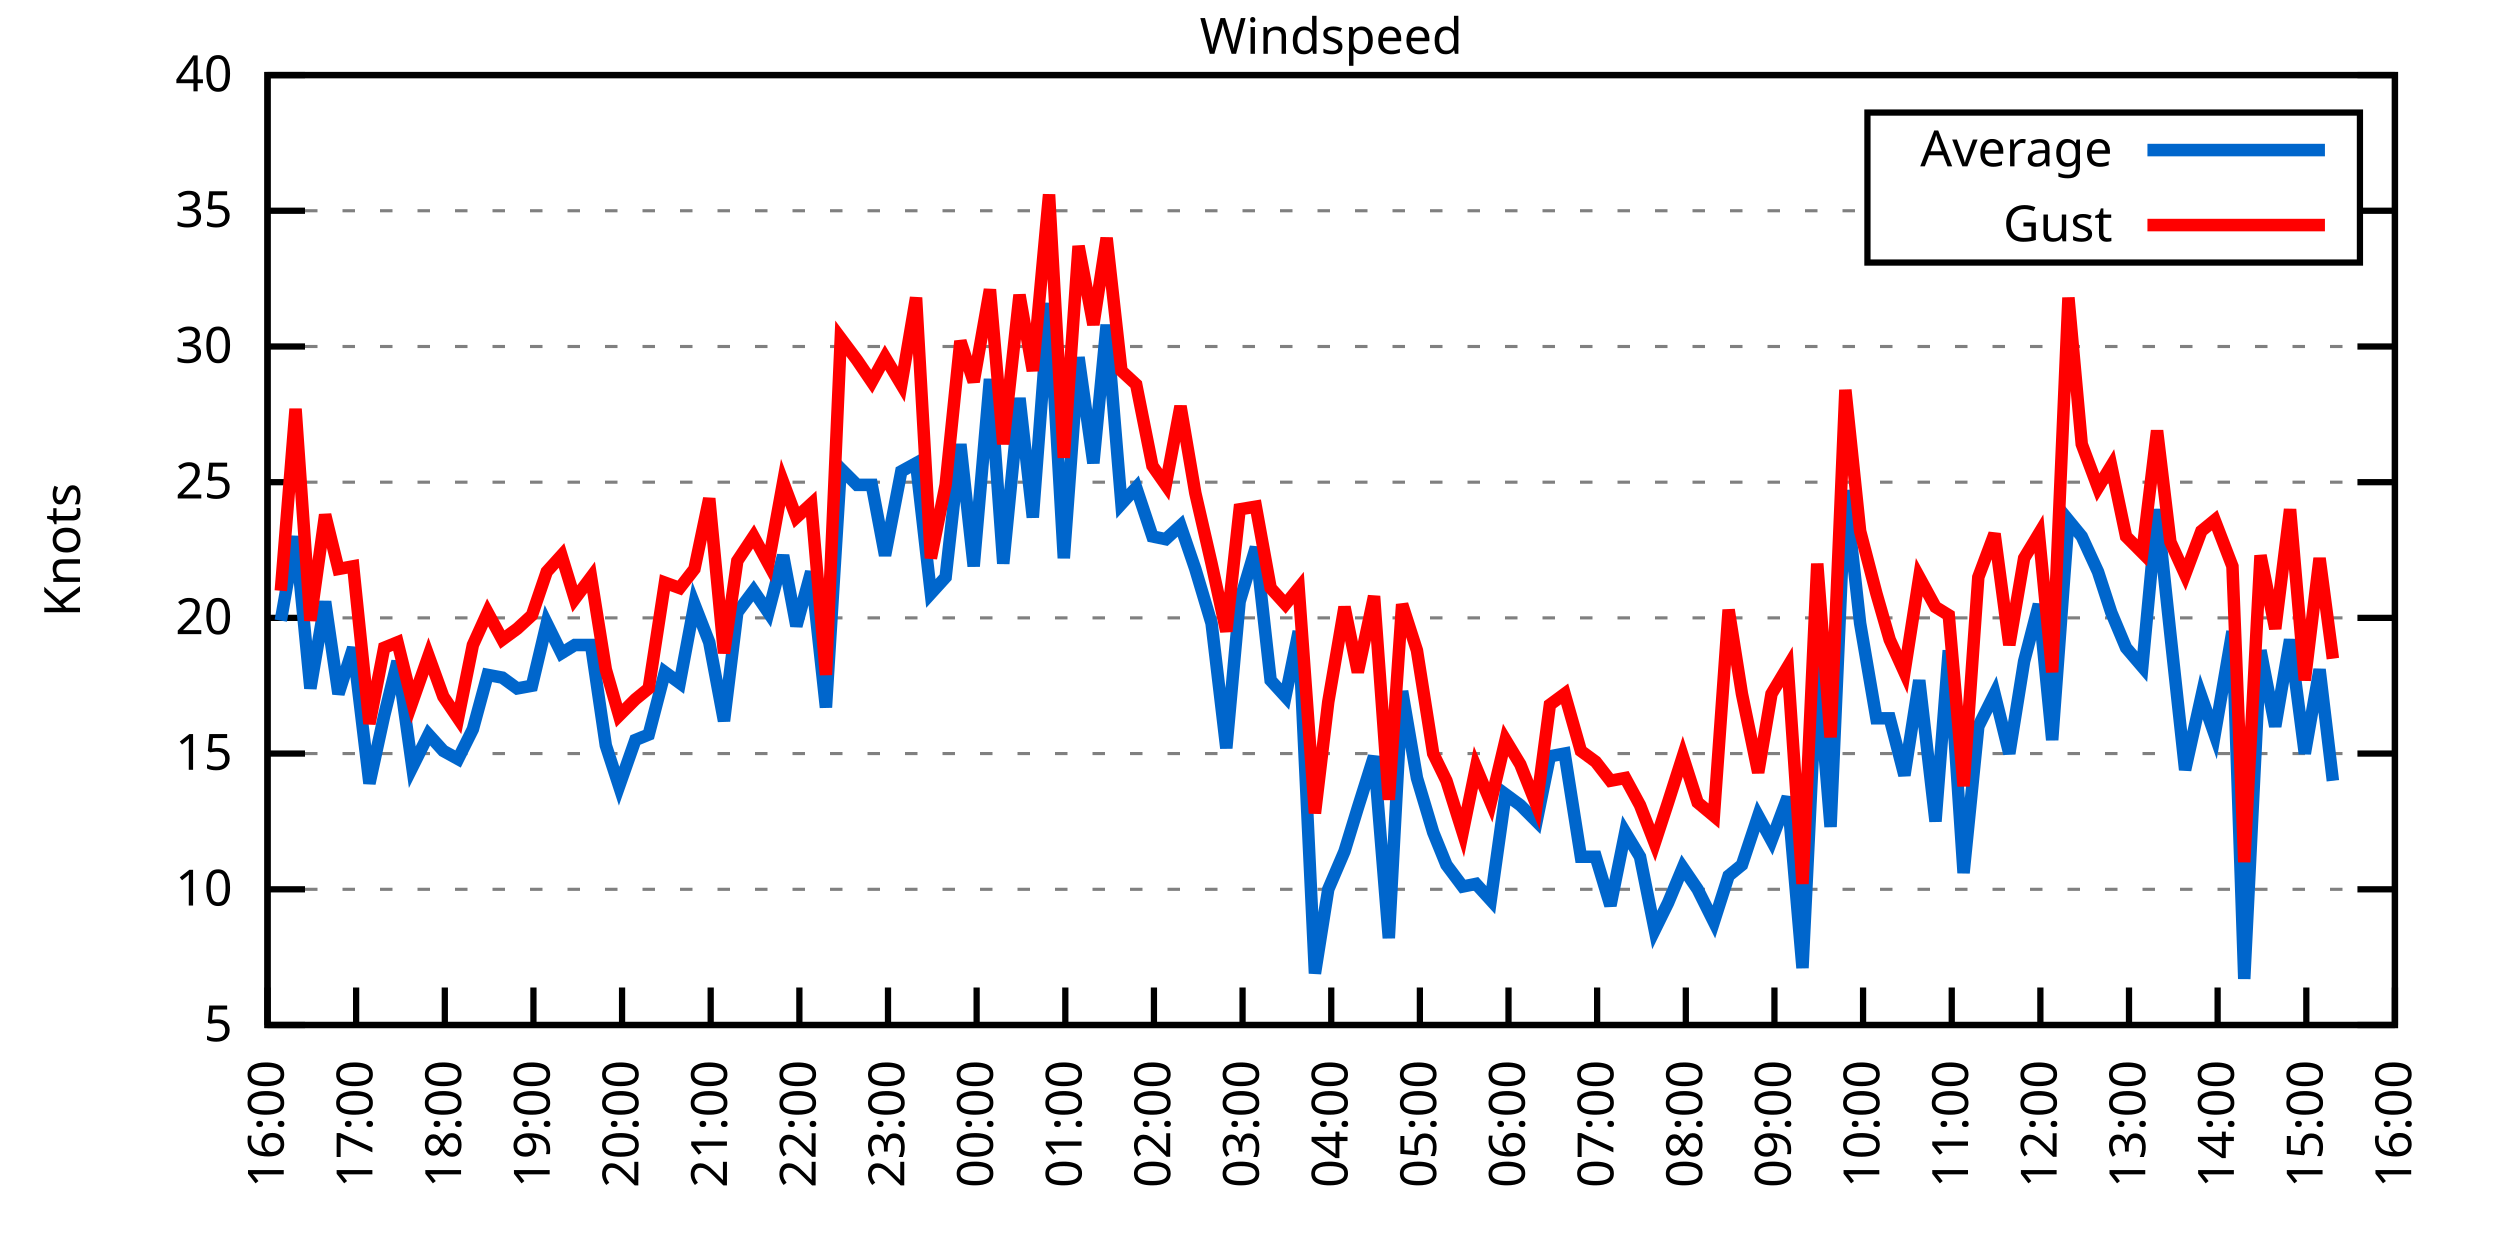
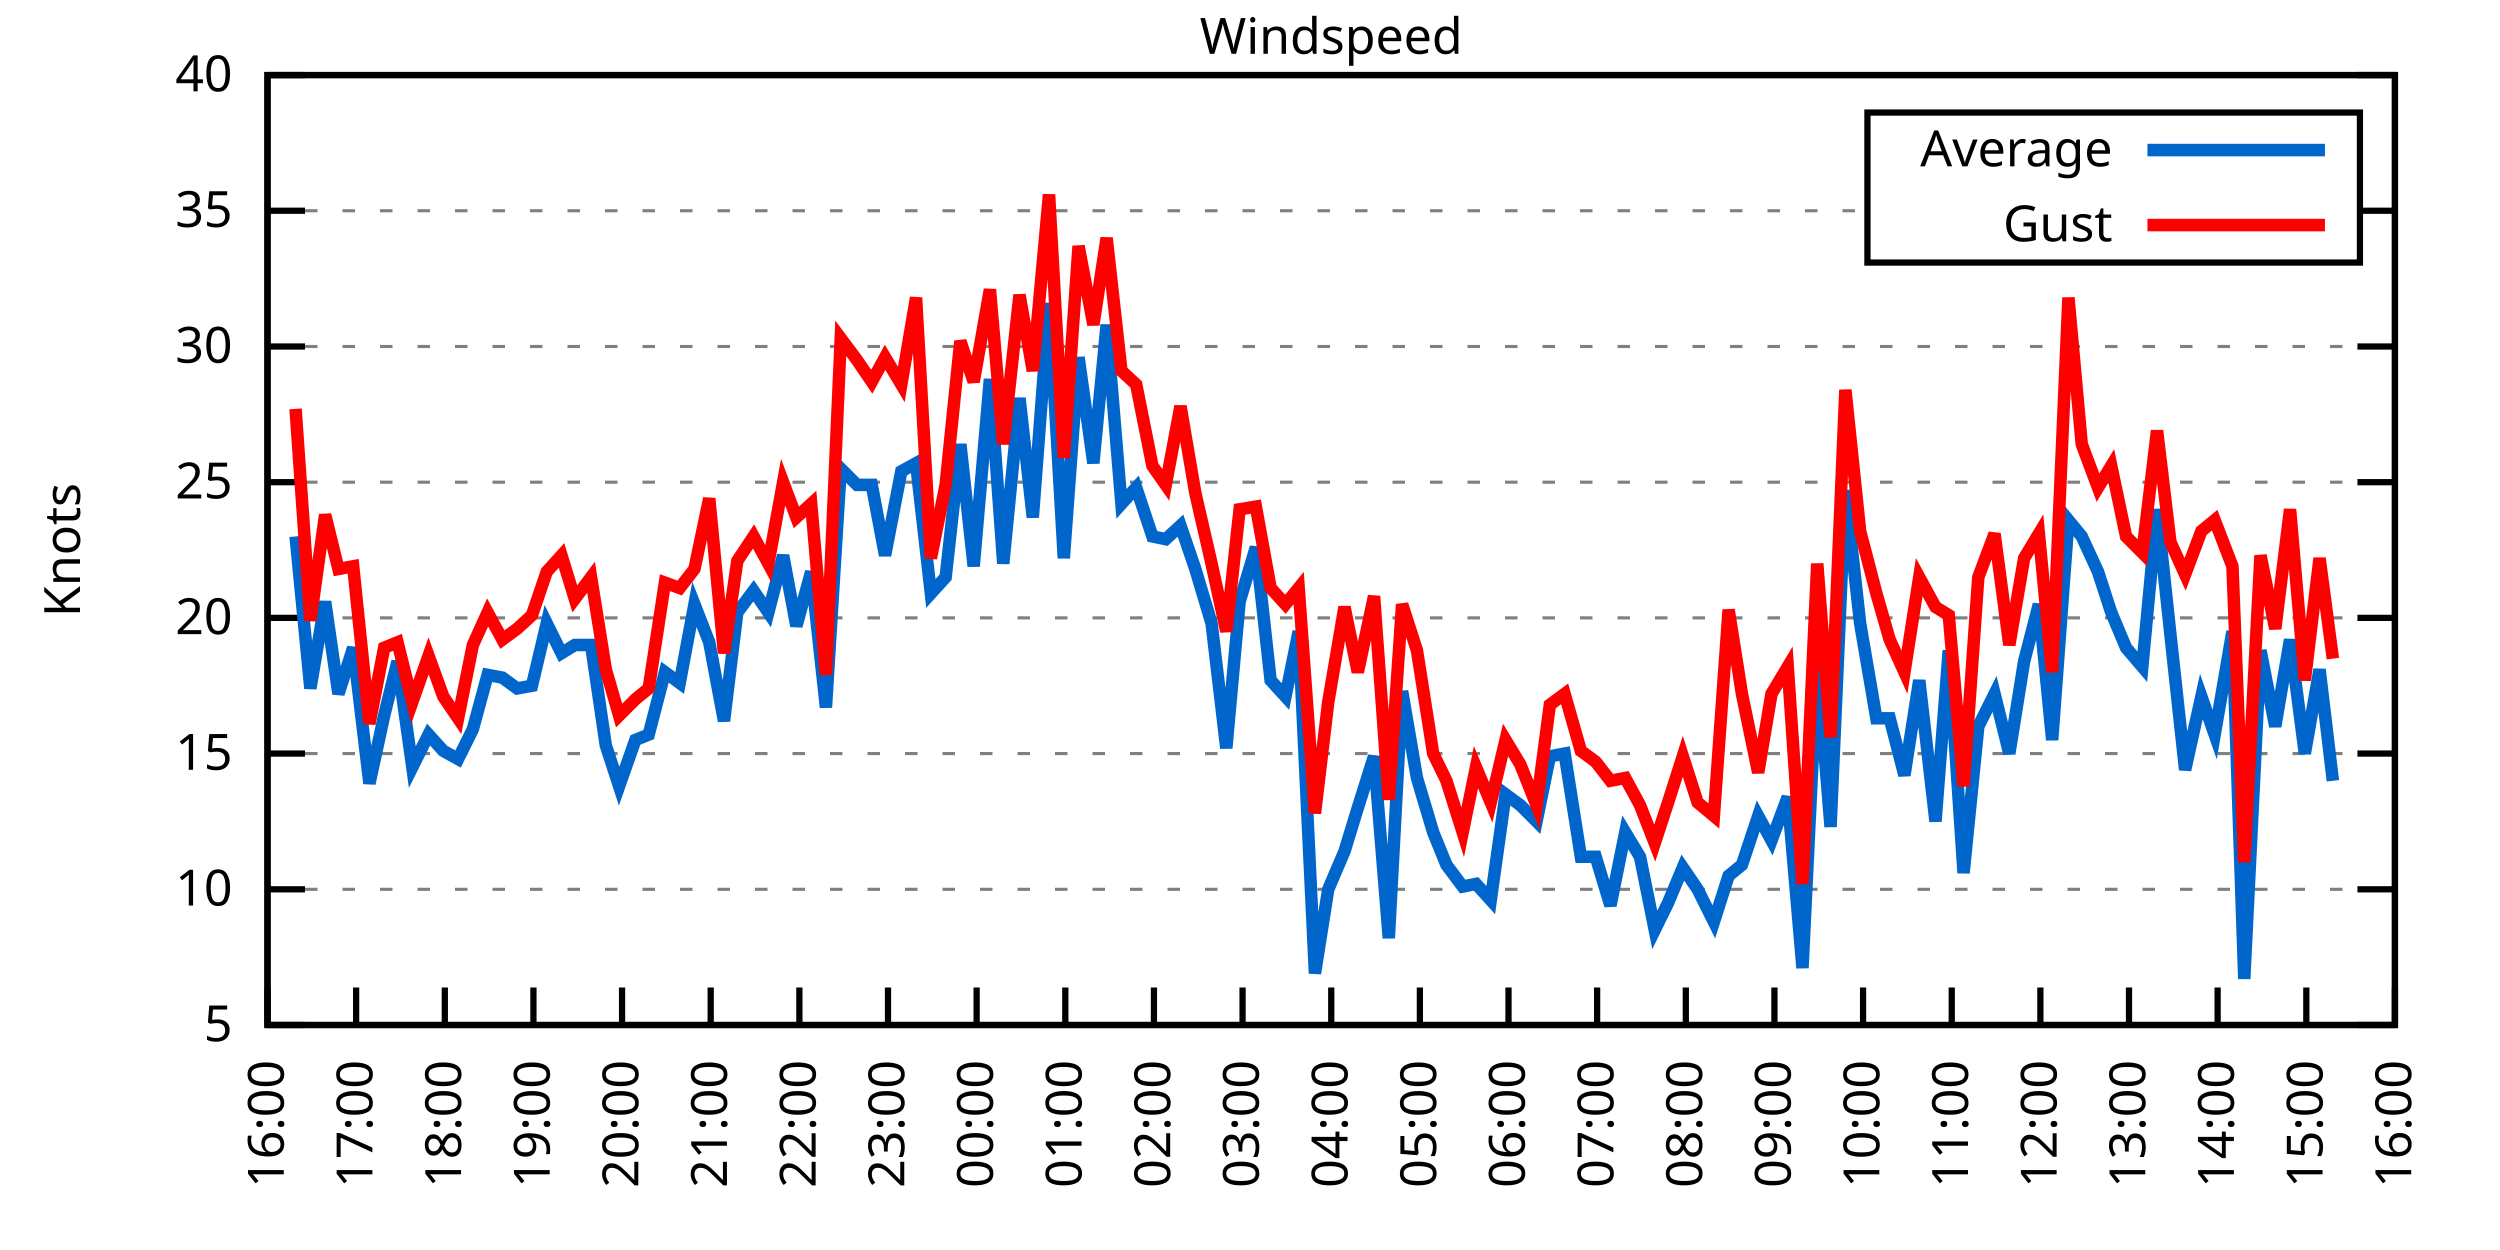
<svg xmlns="http://www.w3.org/2000/svg" xmlns:xlink="http://www.w3.org/1999/xlink" width="400" height="200" viewBox="0 0 400 200">
  <g id="gnuplot_canvas">
    <rect x="0" y="0" width="400" height="200" fill="none" />
    <defs>
      <circle id="gpDot" r="0.5" stroke-width="0.5" stroke="currentColor" />
      <path id="gpPt0" stroke-width="0.333" stroke="currentColor" d="M-1,0 h2 M0,-1 v2" />
      <path id="gpPt1" stroke-width="0.333" stroke="currentColor" d="M-1,-1 L1,1 M1,-1 L-1,1" />
      <path id="gpPt2" stroke-width="0.333" stroke="currentColor" d="M-1,0 L1,0 M0,-1 L0,1 M-1,-1 L1,1 M-1,1 L1,-1" />
      <rect id="gpPt3" stroke-width="0.333" stroke="currentColor" x="-1" y="-1" width="2" height="2" />
      <rect id="gpPt4" stroke-width="0.333" stroke="currentColor" fill="currentColor" x="-1" y="-1" width="2" height="2" />
      <circle id="gpPt5" stroke-width="0.333" stroke="currentColor" cx="0" cy="0" r="1" />
      <use xlink:href="#gpPt5" id="gpPt6" fill="currentColor" stroke="none" />
      <path id="gpPt7" stroke-width="0.333" stroke="currentColor" d="M0,-1.33 L-1.33,0.67 L1.33,0.67 z" />
      <use xlink:href="#gpPt7" id="gpPt8" fill="currentColor" stroke="none" />
      <use xlink:href="#gpPt7" id="gpPt9" stroke="currentColor" transform="rotate(180)" />
      <use xlink:href="#gpPt9" id="gpPt10" fill="currentColor" stroke="none" />
      <use xlink:href="#gpPt3" id="gpPt11" stroke="currentColor" transform="rotate(45)" />
      <use xlink:href="#gpPt11" id="gpPt12" fill="currentColor" stroke="none" />
      <path id="gpPt13" stroke-width="0.333" stroke="currentColor" d="M0,1.330 L1.265,0.411 L0.782,-1.067 L-0.782,-1.076 L-1.265,0.411 z" />
      <use xlink:href="#gpPt13" id="gpPt14" fill="currentColor" stroke="none" />
      <filter id="textbox" filterUnits="objectBoundingBox" x="0" y="0" height="1" width="1">
        <feFlood flood-color="white" flood-opacity="1" result="bgnd" />
        <feComposite in="SourceGraphic" in2="bgnd" operator="atop" />
      </filter>
      <filter id="greybox" filterUnits="objectBoundingBox" x="0" y="0" height="1" width="1">
        <feFlood flood-color="lightgrey" flood-opacity="1" result="grey" />
        <feComposite in="SourceGraphic" in2="grey" operator="atop" />
      </filter>
    </defs>
    <g fill="none" color="white" stroke="currentColor" stroke-width="1.00" stroke-linecap="butt" stroke-linejoin="miter">
</g>
    <g fill="none" color="black" stroke="currentColor" stroke-width="1.00" stroke-linecap="butt" stroke-linejoin="miter">
      <g stroke="none" shape-rendering="crispEdges">
        <polygon fill="rgb(255, 255, 255)" points="42.80,164.00 383.18,164.00 383.18,12.02 42.80,12.02 " />
      </g>
    </g>
    <g fill="none" color="black" stroke="currentColor" stroke-width="1.00" stroke-linecap="butt" stroke-linejoin="miter">
</g>
    <g fill="none" color="black" stroke="black" stroke-width="0.50" stroke-linecap="butt" stroke-linejoin="miter">
</g>
    <g fill="none" color="gray" stroke="currentColor" stroke-width="0.50" stroke-linecap="butt" stroke-linejoin="miter">
      <path stroke="gray" stroke-dasharray="2,4" class="gridline" d="M42.80,164.00 L383.19,164.00  " />
    </g>
    <g fill="none" color="gray" stroke="gray" stroke-width="1.00" stroke-linecap="butt" stroke-linejoin="miter">
</g>
    <g fill="none" color="black" stroke="currentColor" stroke-width="1.00" stroke-linecap="butt" stroke-linejoin="miter">
      <path stroke="black" d="M42.80,164.00 L48.80,164.00 M383.19,164.00 L377.19,164.00  " />
      <g transform="translate(37.20,166.60)" stroke="none" fill="black" font-family="Sans" font-size="8.00" text-anchor="end">
        <text>
          <tspan font-family="Sans"> 5</tspan>
        </text>
      </g>
    </g>
    <g fill="none" color="black" stroke="currentColor" stroke-width="1.00" stroke-linecap="butt" stroke-linejoin="miter">
</g>
    <g fill="none" color="black" stroke="black" stroke-width="0.50" stroke-linecap="butt" stroke-linejoin="miter">
</g>
    <g fill="none" color="gray" stroke="currentColor" stroke-width="0.50" stroke-linecap="butt" stroke-linejoin="miter">
      <path stroke="gray" stroke-dasharray="2,4" class="gridline" d="M42.80,142.29 L383.19,142.29  " />
    </g>
    <g fill="none" color="gray" stroke="gray" stroke-width="1.00" stroke-linecap="butt" stroke-linejoin="miter">
</g>
    <g fill="none" color="black" stroke="currentColor" stroke-width="1.00" stroke-linecap="butt" stroke-linejoin="miter">
      <path stroke="black" d="M42.80,142.29 L48.80,142.29 M383.19,142.29 L377.19,142.29  " />
      <g transform="translate(37.20,144.89)" stroke="none" fill="black" font-family="Sans" font-size="8.00" text-anchor="end">
        <text>
          <tspan font-family="Sans"> 10</tspan>
        </text>
      </g>
    </g>
    <g fill="none" color="black" stroke="currentColor" stroke-width="1.00" stroke-linecap="butt" stroke-linejoin="miter">
</g>
    <g fill="none" color="black" stroke="black" stroke-width="0.50" stroke-linecap="butt" stroke-linejoin="miter">
</g>
    <g fill="none" color="gray" stroke="currentColor" stroke-width="0.50" stroke-linecap="butt" stroke-linejoin="miter">
      <path stroke="gray" stroke-dasharray="2,4" class="gridline" d="M42.80,120.57 L383.19,120.57  " />
    </g>
    <g fill="none" color="gray" stroke="gray" stroke-width="1.00" stroke-linecap="butt" stroke-linejoin="miter">
</g>
    <g fill="none" color="black" stroke="currentColor" stroke-width="1.00" stroke-linecap="butt" stroke-linejoin="miter">
      <path stroke="black" d="M42.80,120.57 L48.80,120.57 M383.19,120.57 L377.19,120.57  " />
      <g transform="translate(37.20,123.17)" stroke="none" fill="black" font-family="Sans" font-size="8.00" text-anchor="end">
        <text>
          <tspan font-family="Sans"> 15</tspan>
        </text>
      </g>
    </g>
    <g fill="none" color="black" stroke="currentColor" stroke-width="1.00" stroke-linecap="butt" stroke-linejoin="miter">
</g>
    <g fill="none" color="black" stroke="black" stroke-width="0.50" stroke-linecap="butt" stroke-linejoin="miter">
</g>
    <g fill="none" color="gray" stroke="currentColor" stroke-width="0.50" stroke-linecap="butt" stroke-linejoin="miter">
      <path stroke="gray" stroke-dasharray="2,4" class="gridline" d="M42.80,98.86 L383.19,98.86  " />
    </g>
    <g fill="none" color="gray" stroke="gray" stroke-width="1.00" stroke-linecap="butt" stroke-linejoin="miter">
</g>
    <g fill="none" color="black" stroke="currentColor" stroke-width="1.00" stroke-linecap="butt" stroke-linejoin="miter">
      <path stroke="black" d="M42.80,98.86 L48.80,98.86 M383.19,98.86 L377.19,98.86  " />
      <g transform="translate(37.20,101.46)" stroke="none" fill="black" font-family="Sans" font-size="8.00" text-anchor="end">
        <text>
          <tspan font-family="Sans"> 20</tspan>
        </text>
      </g>
    </g>
    <g fill="none" color="black" stroke="currentColor" stroke-width="1.00" stroke-linecap="butt" stroke-linejoin="miter">
</g>
    <g fill="none" color="black" stroke="black" stroke-width="0.50" stroke-linecap="butt" stroke-linejoin="miter">
</g>
    <g fill="none" color="gray" stroke="currentColor" stroke-width="0.50" stroke-linecap="butt" stroke-linejoin="miter">
      <path stroke="gray" stroke-dasharray="2,4" class="gridline" d="M42.80,77.15 L383.19,77.15  " />
    </g>
    <g fill="none" color="gray" stroke="gray" stroke-width="1.00" stroke-linecap="butt" stroke-linejoin="miter">
</g>
    <g fill="none" color="black" stroke="currentColor" stroke-width="1.00" stroke-linecap="butt" stroke-linejoin="miter">
      <path stroke="black" d="M42.80,77.15 L48.80,77.15 M383.19,77.15 L377.19,77.15  " />
      <g transform="translate(37.20,79.75)" stroke="none" fill="black" font-family="Sans" font-size="8.00" text-anchor="end">
        <text>
          <tspan font-family="Sans"> 25</tspan>
        </text>
      </g>
    </g>
    <g fill="none" color="black" stroke="currentColor" stroke-width="1.00" stroke-linecap="butt" stroke-linejoin="miter">
</g>
    <g fill="none" color="black" stroke="black" stroke-width="0.50" stroke-linecap="butt" stroke-linejoin="miter">
</g>
    <g fill="none" color="gray" stroke="currentColor" stroke-width="0.50" stroke-linecap="butt" stroke-linejoin="miter">
      <path stroke="gray" stroke-dasharray="2,4" class="gridline" d="M42.80,55.44 L383.19,55.44  " />
    </g>
    <g fill="none" color="gray" stroke="gray" stroke-width="1.00" stroke-linecap="butt" stroke-linejoin="miter">
</g>
    <g fill="none" color="black" stroke="currentColor" stroke-width="1.00" stroke-linecap="butt" stroke-linejoin="miter">
      <path stroke="black" d="M42.80,55.44 L48.80,55.44 M383.19,55.44 L377.19,55.44  " />
      <g transform="translate(37.20,58.04)" stroke="none" fill="black" font-family="Sans" font-size="8.00" text-anchor="end">
        <text>
          <tspan font-family="Sans"> 30</tspan>
        </text>
      </g>
    </g>
    <g fill="none" color="black" stroke="currentColor" stroke-width="1.00" stroke-linecap="butt" stroke-linejoin="miter">
</g>
    <g fill="none" color="black" stroke="black" stroke-width="0.50" stroke-linecap="butt" stroke-linejoin="miter">
</g>
    <g fill="none" color="gray" stroke="currentColor" stroke-width="0.50" stroke-linecap="butt" stroke-linejoin="miter">
      <path stroke="gray" stroke-dasharray="2,4" class="gridline" d="M42.80,33.72 L298.79,33.72 M377.59,33.72 L383.19,33.72  " />
    </g>
    <g fill="none" color="gray" stroke="gray" stroke-width="1.00" stroke-linecap="butt" stroke-linejoin="miter">
</g>
    <g fill="none" color="black" stroke="currentColor" stroke-width="1.00" stroke-linecap="butt" stroke-linejoin="miter">
      <path stroke="black" d="M42.80,33.72 L48.80,33.72 M383.19,33.72 L377.19,33.72  " />
      <g transform="translate(37.20,36.32)" stroke="none" fill="black" font-family="Sans" font-size="8.00" text-anchor="end">
        <text>
          <tspan font-family="Sans"> 35</tspan>
        </text>
      </g>
    </g>
    <g fill="none" color="black" stroke="currentColor" stroke-width="1.00" stroke-linecap="butt" stroke-linejoin="miter">
</g>
    <g fill="none" color="black" stroke="black" stroke-width="0.50" stroke-linecap="butt" stroke-linejoin="miter">
</g>
    <g fill="none" color="gray" stroke="currentColor" stroke-width="0.50" stroke-linecap="butt" stroke-linejoin="miter">
      <path stroke="gray" stroke-dasharray="2,4" class="gridline" d="M42.80,12.01 L383.19,12.01  " />
    </g>
    <g fill="none" color="gray" stroke="gray" stroke-width="1.00" stroke-linecap="butt" stroke-linejoin="miter">
</g>
    <g fill="none" color="black" stroke="currentColor" stroke-width="1.00" stroke-linecap="butt" stroke-linejoin="miter">
      <path stroke="black" d="M42.80,12.01 L48.80,12.01 M383.19,12.01 L377.19,12.01  " />
      <g transform="translate(37.20,14.61)" stroke="none" fill="black" font-family="Sans" font-size="8.00" text-anchor="end">
        <text>
          <tspan font-family="Sans"> 40</tspan>
        </text>
      </g>
    </g>
    <g fill="none" color="black" stroke="currentColor" stroke-width="1.00" stroke-linecap="butt" stroke-linejoin="miter">
      <path stroke="black" d="M42.80,164.00 L42.80,158.00  " />
      <g transform="translate(45.40,169.60) rotate(270.00)" stroke="none" fill="black" font-family="Sans" font-size="8.00" text-anchor="end">
        <text>
          <tspan font-family="Sans">16:00</tspan>
        </text>
      </g>
    </g>
    <g fill="none" color="black" stroke="currentColor" stroke-width="1.00" stroke-linecap="butt" stroke-linejoin="miter">
      <path stroke="black" d="M56.98,164.00 L56.98,158.00  " />
      <g transform="translate(59.58,169.60) rotate(270.00)" stroke="none" fill="black" font-family="Sans" font-size="8.00" text-anchor="end">
        <text>
          <tspan font-family="Sans">17:00</tspan>
        </text>
      </g>
    </g>
    <g fill="none" color="black" stroke="currentColor" stroke-width="1.00" stroke-linecap="butt" stroke-linejoin="miter">
      <path stroke="black" d="M71.17,164.00 L71.17,158.00  " />
      <g transform="translate(73.77,169.60) rotate(270.00)" stroke="none" fill="black" font-family="Sans" font-size="8.00" text-anchor="end">
        <text>
          <tspan font-family="Sans">18:00</tspan>
        </text>
      </g>
    </g>
    <g fill="none" color="black" stroke="currentColor" stroke-width="1.00" stroke-linecap="butt" stroke-linejoin="miter">
      <path stroke="black" d="M85.35,164.00 L85.35,158.00  " />
      <g transform="translate(87.95,169.60) rotate(270.00)" stroke="none" fill="black" font-family="Sans" font-size="8.00" text-anchor="end">
        <text>
          <tspan font-family="Sans">19:00</tspan>
        </text>
      </g>
    </g>
    <g fill="none" color="black" stroke="currentColor" stroke-width="1.00" stroke-linecap="butt" stroke-linejoin="miter">
      <path stroke="black" d="M99.53,164.00 L99.53,158.00  " />
      <g transform="translate(102.13,169.60) rotate(270.00)" stroke="none" fill="black" font-family="Sans" font-size="8.00" text-anchor="end">
        <text>
          <tspan font-family="Sans">20:00</tspan>
        </text>
      </g>
    </g>
    <g fill="none" color="black" stroke="currentColor" stroke-width="1.00" stroke-linecap="butt" stroke-linejoin="miter">
      <path stroke="black" d="M113.71,164.00 L113.71,158.00  " />
      <g transform="translate(116.31,169.60) rotate(270.00)" stroke="none" fill="black" font-family="Sans" font-size="8.00" text-anchor="end">
        <text>
          <tspan font-family="Sans">21:00</tspan>
        </text>
      </g>
    </g>
    <g fill="none" color="black" stroke="currentColor" stroke-width="1.00" stroke-linecap="butt" stroke-linejoin="miter">
      <path stroke="black" d="M127.90,164.00 L127.90,158.00  " />
      <g transform="translate(130.50,169.60) rotate(270.00)" stroke="none" fill="black" font-family="Sans" font-size="8.00" text-anchor="end">
        <text>
          <tspan font-family="Sans">22:00</tspan>
        </text>
      </g>
    </g>
    <g fill="none" color="black" stroke="currentColor" stroke-width="1.00" stroke-linecap="butt" stroke-linejoin="miter">
      <path stroke="black" d="M142.08,164.00 L142.08,158.00  " />
      <g transform="translate(144.68,169.60) rotate(270.00)" stroke="none" fill="black" font-family="Sans" font-size="8.00" text-anchor="end">
        <text>
          <tspan font-family="Sans">23:00</tspan>
        </text>
      </g>
    </g>
    <g fill="none" color="black" stroke="currentColor" stroke-width="1.00" stroke-linecap="butt" stroke-linejoin="miter">
      <path stroke="black" d="M156.26,164.00 L156.26,158.00  " />
      <g transform="translate(158.86,169.60) rotate(270.00)" stroke="none" fill="black" font-family="Sans" font-size="8.00" text-anchor="end">
        <text>
          <tspan font-family="Sans">00:00</tspan>
        </text>
      </g>
    </g>
    <g fill="none" color="black" stroke="currentColor" stroke-width="1.00" stroke-linecap="butt" stroke-linejoin="miter">
      <path stroke="black" d="M170.45,164.00 L170.45,158.00  " />
      <g transform="translate(173.05,169.60) rotate(270.00)" stroke="none" fill="black" font-family="Sans" font-size="8.00" text-anchor="end">
        <text>
          <tspan font-family="Sans">01:00</tspan>
        </text>
      </g>
    </g>
    <g fill="none" color="black" stroke="currentColor" stroke-width="1.00" stroke-linecap="butt" stroke-linejoin="miter">
      <path stroke="black" d="M184.63,164.00 L184.63,158.00  " />
      <g transform="translate(187.23,169.60) rotate(270.00)" stroke="none" fill="black" font-family="Sans" font-size="8.00" text-anchor="end">
        <text>
          <tspan font-family="Sans">02:00</tspan>
        </text>
      </g>
    </g>
    <g fill="none" color="black" stroke="currentColor" stroke-width="1.00" stroke-linecap="butt" stroke-linejoin="miter">
      <path stroke="black" d="M198.81,164.00 L198.81,158.00  " />
      <g transform="translate(201.41,169.60) rotate(270.00)" stroke="none" fill="black" font-family="Sans" font-size="8.00" text-anchor="end">
        <text>
          <tspan font-family="Sans">03:00</tspan>
        </text>
      </g>
    </g>
    <g fill="none" color="black" stroke="currentColor" stroke-width="1.00" stroke-linecap="butt" stroke-linejoin="miter">
      <path stroke="black" d="M213.00,164.00 L213.00,158.00  " />
      <g transform="translate(215.60,169.60) rotate(270.00)" stroke="none" fill="black" font-family="Sans" font-size="8.00" text-anchor="end">
        <text>
          <tspan font-family="Sans">04:00</tspan>
        </text>
      </g>
    </g>
    <g fill="none" color="black" stroke="currentColor" stroke-width="1.00" stroke-linecap="butt" stroke-linejoin="miter">
      <path stroke="black" d="M227.18,164.00 L227.18,158.00  " />
      <g transform="translate(229.78,169.60) rotate(270.00)" stroke="none" fill="black" font-family="Sans" font-size="8.00" text-anchor="end">
        <text>
          <tspan font-family="Sans">05:00</tspan>
        </text>
      </g>
    </g>
    <g fill="none" color="black" stroke="currentColor" stroke-width="1.00" stroke-linecap="butt" stroke-linejoin="miter">
      <path stroke="black" d="M241.36,164.00 L241.36,158.00  " />
      <g transform="translate(243.96,169.60) rotate(270.00)" stroke="none" fill="black" font-family="Sans" font-size="8.00" text-anchor="end">
        <text>
          <tspan font-family="Sans">06:00</tspan>
        </text>
      </g>
    </g>
    <g fill="none" color="black" stroke="currentColor" stroke-width="1.00" stroke-linecap="butt" stroke-linejoin="miter">
      <path stroke="black" d="M255.54,164.00 L255.54,158.00  " />
      <g transform="translate(258.14,169.60) rotate(270.00)" stroke="none" fill="black" font-family="Sans" font-size="8.00" text-anchor="end">
        <text>
          <tspan font-family="Sans">07:00</tspan>
        </text>
      </g>
    </g>
    <g fill="none" color="black" stroke="currentColor" stroke-width="1.00" stroke-linecap="butt" stroke-linejoin="miter">
      <path stroke="black" d="M269.73,164.00 L269.73,158.00  " />
      <g transform="translate(272.33,169.60) rotate(270.00)" stroke="none" fill="black" font-family="Sans" font-size="8.00" text-anchor="end">
        <text>
          <tspan font-family="Sans">08:00</tspan>
        </text>
      </g>
    </g>
    <g fill="none" color="black" stroke="currentColor" stroke-width="1.00" stroke-linecap="butt" stroke-linejoin="miter">
      <path stroke="black" d="M283.91,164.00 L283.91,158.00  " />
      <g transform="translate(286.51,169.60) rotate(270.00)" stroke="none" fill="black" font-family="Sans" font-size="8.00" text-anchor="end">
        <text>
          <tspan font-family="Sans">09:00</tspan>
        </text>
      </g>
    </g>
    <g fill="none" color="black" stroke="currentColor" stroke-width="1.00" stroke-linecap="butt" stroke-linejoin="miter">
      <path stroke="black" d="M298.09,164.00 L298.09,158.00  " />
      <g transform="translate(300.69,169.60) rotate(270.00)" stroke="none" fill="black" font-family="Sans" font-size="8.00" text-anchor="end">
        <text>
          <tspan font-family="Sans">10:00</tspan>
        </text>
      </g>
    </g>
    <g fill="none" color="black" stroke="currentColor" stroke-width="1.00" stroke-linecap="butt" stroke-linejoin="miter">
      <path stroke="black" d="M312.28,164.00 L312.28,158.00  " />
      <g transform="translate(314.88,169.60) rotate(270.00)" stroke="none" fill="black" font-family="Sans" font-size="8.00" text-anchor="end">
        <text>
          <tspan font-family="Sans">11:00</tspan>
        </text>
      </g>
    </g>
    <g fill="none" color="black" stroke="currentColor" stroke-width="1.00" stroke-linecap="butt" stroke-linejoin="miter">
      <path stroke="black" d="M326.46,164.00 L326.46,158.00  " />
      <g transform="translate(329.06,169.60) rotate(270.00)" stroke="none" fill="black" font-family="Sans" font-size="8.00" text-anchor="end">
        <text>
          <tspan font-family="Sans">12:00</tspan>
        </text>
      </g>
    </g>
    <g fill="none" color="black" stroke="currentColor" stroke-width="1.00" stroke-linecap="butt" stroke-linejoin="miter">
      <path stroke="black" d="M340.64,164.00 L340.64,158.00  " />
      <g transform="translate(343.24,169.60) rotate(270.00)" stroke="none" fill="black" font-family="Sans" font-size="8.00" text-anchor="end">
        <text>
          <tspan font-family="Sans">13:00</tspan>
        </text>
      </g>
    </g>
    <g fill="none" color="black" stroke="currentColor" stroke-width="1.00" stroke-linecap="butt" stroke-linejoin="miter">
      <path stroke="black" d="M354.82,164.00 L354.82,158.00  " />
      <g transform="translate(357.42,169.60) rotate(270.00)" stroke="none" fill="black" font-family="Sans" font-size="8.00" text-anchor="end">
        <text>
          <tspan font-family="Sans">14:00</tspan>
        </text>
      </g>
    </g>
    <g fill="none" color="black" stroke="currentColor" stroke-width="1.00" stroke-linecap="butt" stroke-linejoin="miter">
      <path stroke="black" d="M369.01,164.00 L369.01,158.00  " />
      <g transform="translate(371.61,169.60) rotate(270.00)" stroke="none" fill="black" font-family="Sans" font-size="8.00" text-anchor="end">
        <text>
          <tspan font-family="Sans">15:00</tspan>
        </text>
      </g>
    </g>
    <g fill="none" color="black" stroke="currentColor" stroke-width="1.00" stroke-linecap="butt" stroke-linejoin="miter">
      <path stroke="black" d="M383.19,164.00 L383.19,158.00  " />
      <g transform="translate(385.79,169.60) rotate(270.00)" stroke="none" fill="black" font-family="Sans" font-size="8.00" text-anchor="end">
        <text>
          <tspan font-family="Sans">16:00</tspan>
        </text>
      </g>
    </g>
    <g fill="none" color="black" stroke="currentColor" stroke-width="1.00" stroke-linecap="butt" stroke-linejoin="miter">
</g>
    <g fill="none" color="black" stroke="currentColor" stroke-width="1.00" stroke-linecap="butt" stroke-linejoin="miter">
      <path stroke="black" d="M42.80,12.01 L42.80,164.00 L383.19,164.00 L383.19,12.01 L42.80,12.01 Z  " />
    </g>
    <g fill="none" color="black" stroke="currentColor" stroke-width="1.00" stroke-linecap="butt" stroke-linejoin="miter">
</g>
    <g fill="none" color="black" stroke="currentColor" stroke-width="1.00" stroke-linecap="butt" stroke-linejoin="miter">
      <path stroke="black" d="M298.79,42.01 L298.79,18.01 L377.59,18.01 L377.59,42.01 L298.79,42.01 Z  " />
    </g>
    <g id="Windspeed_plot_1">
      <g fill="none" color="white" stroke="black" stroke-width="2.00" stroke-linecap="butt" stroke-linejoin="miter">
</g>
      <g fill="none" color="black" stroke="currentColor" stroke-width="2.00" stroke-linecap="butt" stroke-linejoin="miter">
        <g transform="translate(337.99,26.61)" stroke="none" fill="black" font-family="Sans" font-size="8.00" text-anchor="end">
          <text>
            <tspan font-family="Sans">Average</tspan>
          </text>
        </g>
      </g>
      <g fill="none" color="black" stroke="currentColor" stroke-width="2.00" stroke-linecap="butt" stroke-linejoin="miter">
-         <path stroke="rgb(  0, 102, 204)" d="M343.59,24.01 L371.99,24.01 M44.93,99.30 L47.29,85.83 L49.66,110.15 L52.02,96.26 L54.15,111.02 L56.51,103.64   L59.11,125.35 L61.47,114.49 L63.60,105.81 L65.97,122.75 L68.57,117.53 L70.93,120.14 L73.29,121.44 L75.66,116.67   L78.02,107.98 L80.38,108.42 L82.75,110.15 L85.11,109.72 L87.48,99.73 L89.84,104.51 L91.97,103.20 L94.57,103.20   L96.93,119.27 L99.06,125.79 L101.66,118.40 L103.79,117.53 L106.39,107.55 L108.75,109.28 L111.11,96.69 L113.48,102.77   L115.84,115.36 L117.97,97.99 L120.57,94.52 L122.93,97.99 L125.30,88.87 L127.42,100.16 L129.79,91.48 L132.15,113.19   L134.52,74.98 L137.12,77.58 L139.48,77.58 L141.61,88.87 L144.21,75.41 L146.57,74.11 L148.94,94.95 L151.30,92.35   L153.66,71.07 L155.79,90.61 L158.39,60.65 L160.52,90.18 L163.12,63.69 L165.25,82.79 L167.85,48.49 L170.21,89.31   L172.57,57.17 L174.94,74.11 L177.06,51.96 L179.43,80.62 L181.79,78.02 L184.39,85.83 L186.52,86.27 L188.88,84.10   L191.25,91.04 L193.85,99.73 L196.21,119.71 L198.34,96.26 L200.94,87.57 L203.30,108.85 L205.67,111.45 L207.79,101.03   L210.39,155.75 L212.52,142.29 L215.12,136.21 L217.25,129.26 L219.85,121.01 L222.21,150.10 L224.34,110.59 L226.71,124.48   L229.31,133.17 L231.43,138.38 L234.03,141.85 L236.16,141.42 L238.52,144.02 L240.89,127.09 L243.25,128.83 L245.85,131.43   L247.98,121.01 L250.34,120.57 L252.94,137.08 L255.31,137.08 L257.67,144.89 L260.04,133.17 L262.40,137.08 L264.76,148.80   L266.89,144.46 L269.25,138.81 L271.62,142.29 L274.22,147.50 L276.58,140.12 L278.71,138.38 L281.31,130.56 L283.44,134.47   L286.04,127.52 L288.40,154.88 L290.76,106.24 L292.89,132.30 L295.26,78.45 L297.62,99.73 L300.22,114.93 L302.35,114.93   L304.71,124.05 L307.08,108.85 L309.68,131.43 L311.80,104.07 L314.17,139.68 L316.53,116.23 L319.13,111.02 L321.49,120.57   L323.86,105.81 L326.22,96.69 L328.35,118.40 L330.95,83.23 L333.08,85.83 L335.68,91.48 L337.80,97.99 L340.17,103.64   L342.77,106.68 L345.13,81.49 L347.26,101.47 L349.62,123.18 L352.22,111.45 L354.35,117.53 L357.19,101.03 L359.08,156.62   L361.68,104.07 L364.04,116.23 L366.41,102.34 L368.77,120.57 L371.13,107.11 L373.26,124.92  " />
+         <path stroke="rgb(  0, 102, 204)" d="M343.59,24.01 L371.99,24.01 M47.29,85.83 L49.66,110.15 L52.02,96.26 L54.15,111.02 L56.51,103.64 L59.11,125.35   L61.47,114.49 L63.60,105.81 L65.97,122.75 L68.57,117.53 L70.93,120.14 L73.29,121.44 L75.66,116.67 L78.02,107.98   L80.38,108.42 L82.75,110.15 L85.11,109.72 L87.48,99.73 L89.84,104.51 L91.97,103.20 L94.57,103.20 L96.93,119.27   L99.06,125.79 L101.66,118.40 L103.79,117.53 L106.39,107.55 L108.75,109.28 L111.11,96.69 L113.48,102.77 L115.84,115.36   L117.97,97.99 L120.57,94.52 L122.93,97.99 L125.30,88.87 L127.42,100.16 L129.79,91.48 L132.15,113.19 L134.52,74.98   L137.12,77.58 L139.48,77.58 L141.61,88.87 L144.21,75.41 L146.57,74.11 L148.94,94.95 L151.30,92.35 L153.66,71.07   L155.79,90.61 L158.39,60.65 L160.52,90.18 L163.12,63.69 L165.25,82.79 L167.85,48.49 L170.21,89.31 L172.57,57.17   L174.94,74.11 L177.06,51.96 L179.43,80.62 L181.79,78.02 L184.39,85.83 L186.52,86.27 L188.88,84.10 L191.25,91.04   L193.85,99.73 L196.21,119.71 L198.34,96.26 L200.94,87.57 L203.30,108.85 L205.67,111.45 L207.79,101.03 L210.39,155.75   L212.52,142.29 L215.12,136.21 L217.25,129.26 L219.85,121.01 L222.21,150.10 L224.34,110.59 L226.71,124.48 L229.31,133.17   L231.43,138.38 L234.03,141.85 L236.16,141.42 L238.52,144.02 L240.89,127.09 L243.25,128.83 L245.85,131.43 L247.98,121.01   L250.34,120.57 L252.94,137.08 L255.31,137.08 L257.67,144.89 L260.04,133.17 L262.40,137.08 L264.76,148.80 L266.89,144.46   L269.25,138.81 L271.62,142.29 L274.22,147.50 L276.58,140.12 L278.71,138.38 L281.31,130.56 L283.44,134.47 L286.04,127.52   L288.40,154.88 L290.76,106.24 L292.89,132.30 L295.26,78.45 L297.62,99.73 L300.22,114.93 L302.35,114.93 L304.71,124.05   L307.08,108.85 L309.68,131.43 L311.80,104.07 L314.17,139.68 L316.53,116.23 L319.13,111.02 L321.49,120.57 L323.86,105.81   L326.22,96.69 L328.35,118.40 L330.95,83.23 L333.08,85.83 L335.68,91.48 L337.80,97.99 L340.17,103.64 L342.77,106.68   L345.13,81.49 L347.26,101.47 L349.62,123.18 L352.22,111.45 L354.35,117.53 L357.19,101.03 L359.08,156.62 L361.68,104.07   L364.04,116.23 L366.41,102.34 L368.77,120.57 L371.13,107.11 L373.26,124.92  " />
      </g>
    </g>
    <g id="Windspeed_plot_2">
      <g fill="none" color="black" stroke="currentColor" stroke-width="2.00" stroke-linecap="butt" stroke-linejoin="miter">
        <g transform="translate(337.99,38.61)" stroke="none" fill="black" font-family="Sans" font-size="8.00" text-anchor="end">
          <text>
            <tspan font-family="Sans">Gust</tspan>
          </text>
        </g>
      </g>
      <g fill="none" color="black" stroke="currentColor" stroke-width="2.00" stroke-linecap="butt" stroke-linejoin="miter">
-         <path stroke="rgb(255,   0,   0)" d="M343.59,36.01 L371.99,36.01 M44.93,94.52 L47.29,65.42 L49.66,99.30 L52.02,82.36 L54.15,91.04 L56.51,90.61   L59.11,115.80 L61.47,103.64 L63.60,102.77 L65.97,112.32 L68.57,104.94 L70.93,111.45 L73.29,114.93 L75.66,103.20   L78.02,97.99 L80.38,102.34 L82.75,100.60 L85.11,98.43 L87.48,91.48 L89.84,88.87 L91.97,95.82 L94.57,92.35   L96.93,107.11 L99.06,114.49 L101.66,111.89 L103.79,110.15 L106.39,93.22 L108.75,94.08 L111.11,91.04 L113.48,79.75   L115.84,104.51 L117.97,89.74 L120.57,85.83 L122.93,90.18 L125.30,77.15 L127.42,82.79 L129.79,80.62 L132.15,107.98   L134.52,54.13 L137.12,57.61 L139.48,61.08 L141.61,57.17 L144.21,61.52 L146.57,47.62 L148.94,89.31 L151.30,77.58   L153.66,54.57 L155.79,61.08 L158.39,46.32 L160.52,71.07 L163.12,47.18 L165.25,59.34 L167.85,31.12 L170.21,73.24   L172.57,39.37 L174.94,51.96 L177.06,38.07 L179.43,59.34 L181.79,61.52 L184.39,74.54 L186.52,77.58 L188.88,64.99   L191.25,78.89 L193.85,90.18 L196.21,101.03 L198.34,81.49 L200.94,81.06 L203.30,94.08 L205.67,96.69 L207.79,94.08   L210.39,130.13 L212.52,112.32 L215.12,97.12 L217.25,107.55 L219.85,95.39 L222.21,127.96 L224.34,96.69 L226.71,104.07   L229.31,120.57 L231.43,124.92 L234.03,133.17 L236.16,122.75 L238.52,128.39 L240.89,118.40 L243.25,122.31 L245.85,128.83   L247.98,112.76 L250.34,111.02 L252.94,120.14 L255.31,121.88 L257.67,124.92 L260.04,124.48 L262.40,128.83 L264.76,134.90   L266.89,128.39 L269.25,121.01 L271.62,128.39 L274.22,130.56 L276.58,97.56 L278.71,111.02 L281.31,123.61 L283.44,111.02   L286.04,106.68 L288.40,141.42 L290.76,90.18 L292.89,117.97 L295.26,62.38 L297.62,84.97 L300.22,94.95 L302.35,102.34   L304.71,107.55 L307.08,92.35 L309.68,97.12 L311.80,98.43 L314.17,125.79 L316.53,92.35 L319.13,85.40 L321.49,103.20   L323.86,89.31 L326.22,85.40 L328.35,107.55 L330.95,47.62 L333.08,71.07 L335.68,78.02 L337.80,74.54 L340.17,85.83   L342.77,88.44 L345.13,68.90 L347.26,86.70 L349.62,91.91 L352.22,84.97 L354.35,83.23 L357.19,90.61 L359.08,137.94   L361.68,88.87 L364.04,100.60 L366.41,81.49 L368.77,108.85 L371.13,89.31 L373.26,105.38  " />
+         <path stroke="rgb(255,   0,   0)" d="M343.59,36.01 L371.99,36.01 M47.29,65.42 L49.66,99.30 L52.02,82.36 L54.15,91.04 L56.51,90.61 L59.11,115.80   L61.47,103.64 L63.60,102.77 L65.97,112.32 L68.57,104.94 L70.93,111.45 L73.29,114.93 L75.66,103.20 L78.02,97.99   L80.38,102.34 L82.75,100.60 L85.11,98.43 L87.48,91.48 L89.84,88.87 L91.97,95.82 L94.57,92.35 L96.93,107.11   L99.06,114.49 L101.66,111.89 L103.79,110.15 L106.39,93.22 L108.75,94.08 L111.11,91.04 L113.48,79.75 L115.84,104.51   L117.97,89.74 L120.57,85.83 L122.93,90.18 L125.30,77.15 L127.42,82.79 L129.79,80.62 L132.15,107.98 L134.52,54.13   L137.12,57.61 L139.48,61.08 L141.61,57.17 L144.21,61.52 L146.57,47.62 L148.94,89.31 L151.30,77.58 L153.66,54.57   L155.79,61.08 L158.39,46.32 L160.52,71.07 L163.12,47.18 L165.25,59.34 L167.85,31.12 L170.21,73.24 L172.57,39.37   L174.94,51.96 L177.06,38.07 L179.43,59.34 L181.79,61.52 L184.39,74.54 L186.52,77.58 L188.88,64.99 L191.25,78.89   L193.85,90.18 L196.21,101.03 L198.34,81.49 L200.94,81.06 L203.30,94.08 L205.67,96.69 L207.79,94.08 L210.39,130.13   L212.52,112.32 L215.12,97.12 L217.25,107.55 L219.85,95.39 L222.21,127.96 L224.34,96.69 L226.71,104.07 L229.31,120.57   L231.43,124.92 L234.03,133.17 L236.16,122.75 L238.52,128.39 L240.89,118.40 L243.25,122.31 L245.85,128.83 L247.98,112.76   L250.34,111.02 L252.94,120.14 L255.31,121.88 L257.67,124.92 L260.04,124.48 L262.40,128.83 L264.76,134.90 L266.89,128.39   L269.25,121.01 L271.62,128.39 L274.22,130.56 L276.58,97.56 L278.71,111.02 L281.31,123.61 L283.44,111.02 L286.04,106.68   L288.40,141.42 L290.76,90.18 L292.89,117.97 L295.26,62.38 L297.62,84.97 L300.22,94.95 L302.35,102.34 L304.71,107.55   L307.08,92.35 L309.68,97.12 L311.80,98.43 L314.17,125.79 L316.53,92.35 L319.13,85.40 L321.49,103.20 L323.86,89.31   L326.22,85.40 L328.35,107.55 L330.95,47.62 L333.08,71.07 L335.68,78.02 L337.80,74.54 L340.17,85.83 L342.77,88.44   L345.13,68.90 L347.26,86.70 L349.62,91.91 L352.22,84.97 L354.35,83.23 L357.19,90.61 L359.08,137.94 L361.68,88.87   L364.04,100.60 L366.41,81.49 L368.77,108.85 L371.13,89.31 L373.26,105.38  " />
      </g>
    </g>
    <g fill="none" color="black" stroke="currentColor" stroke-width="2.00" stroke-linecap="butt" stroke-linejoin="miter">
</g>
    <g fill="none" color="black" stroke="black" stroke-width="1.00" stroke-linecap="butt" stroke-linejoin="miter">
</g>
    <g fill="none" color="black" stroke="currentColor" stroke-width="1.00" stroke-linecap="butt" stroke-linejoin="miter">
      <path stroke="black" d="M42.80,12.01 L42.80,164.00 L383.19,164.00 L383.19,12.01 L42.80,12.01 Z  " />
      <g transform="translate(12.80,88.01) rotate(270.00)" stroke="none" fill="black" font-family="Sans" font-size="8.00" text-anchor="middle">
        <text>
          <tspan font-family="Sans">Knots</tspan>
        </text>
      </g>
    </g>
    <g fill="none" color="black" stroke="currentColor" stroke-width="1.00" stroke-linecap="butt" stroke-linejoin="miter">
</g>
    <g fill="none" color="black" stroke="currentColor" stroke-width="1.00" stroke-linecap="butt" stroke-linejoin="miter">
      <g transform="translate(212.99,8.61)" stroke="none" fill="black" font-family="Sans" font-size="8.00" text-anchor="middle">
        <text>
          <tspan font-family="Sans">Windspeed</tspan>
        </text>
      </g>
    </g>
    <g fill="none" color="black" stroke="currentColor" stroke-width="1.00" stroke-linecap="butt" stroke-linejoin="miter">
</g>
  </g>
</svg>
